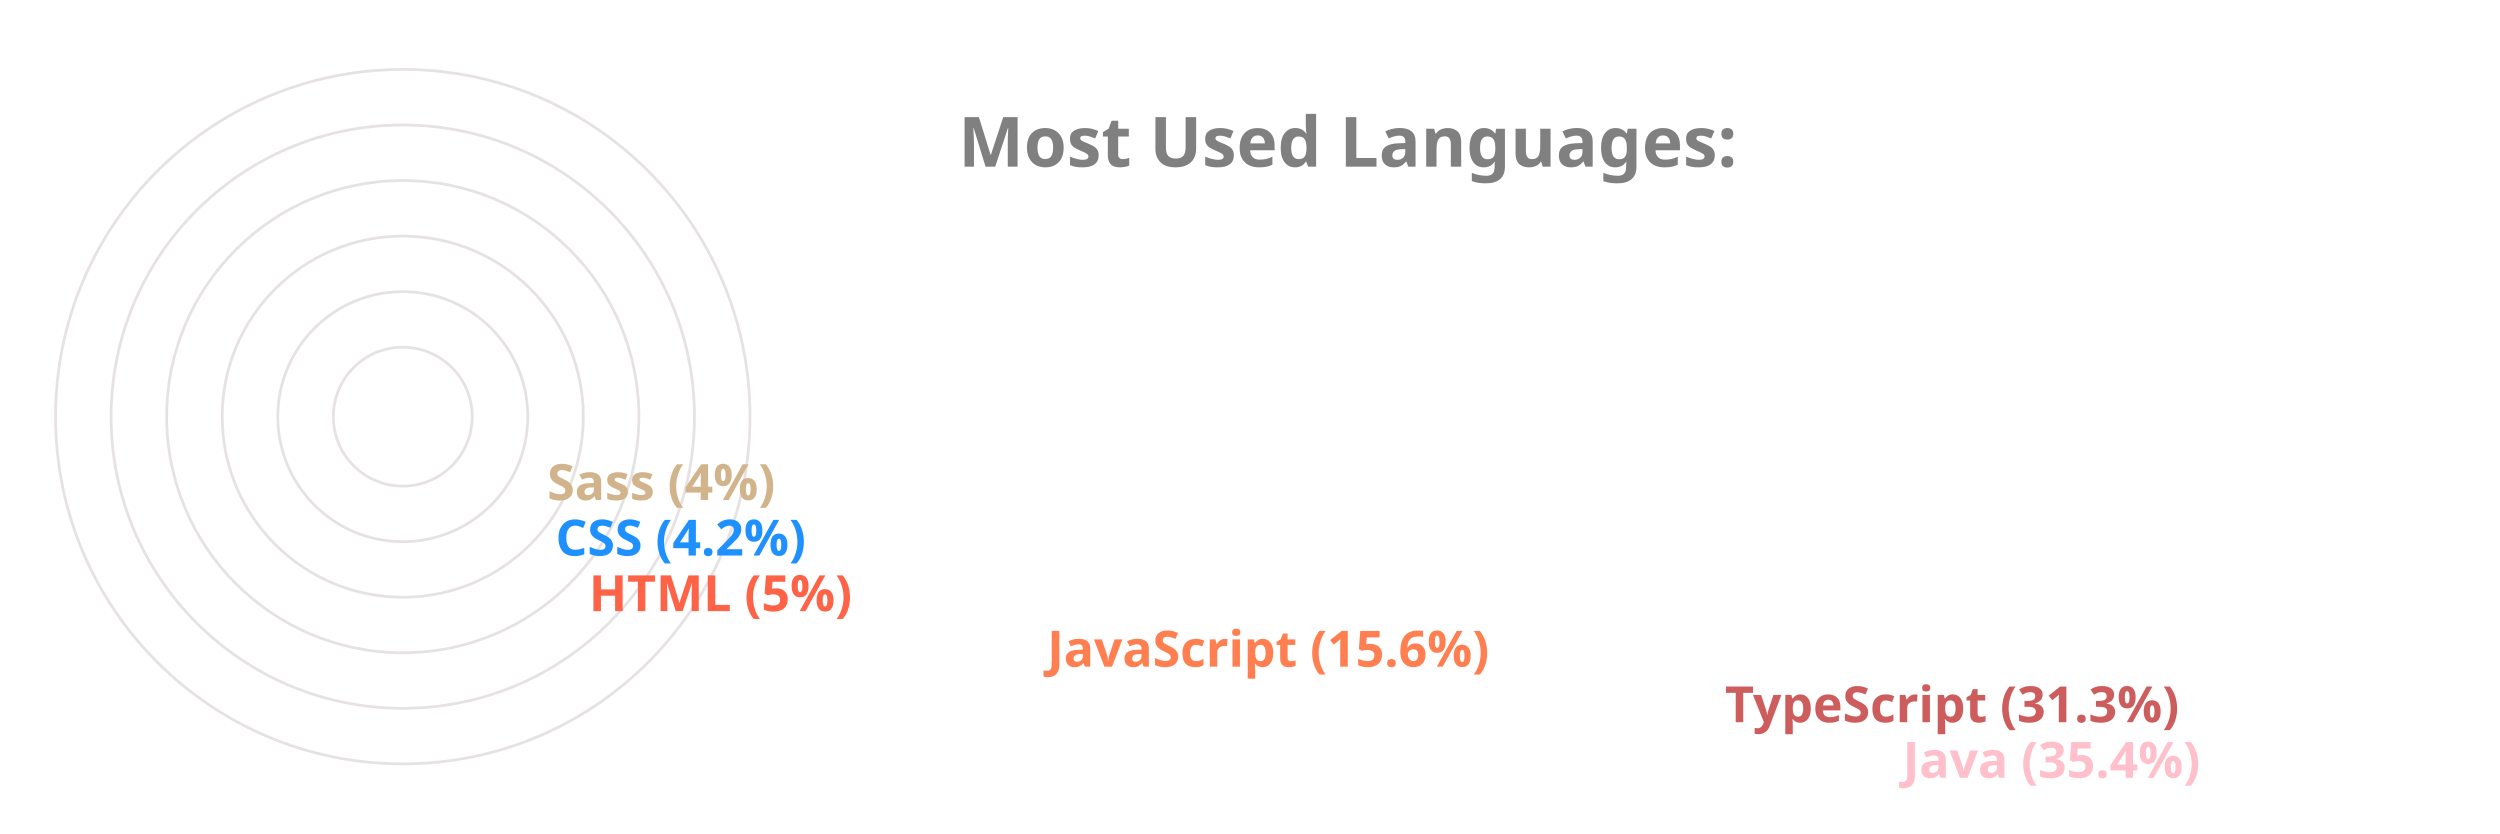
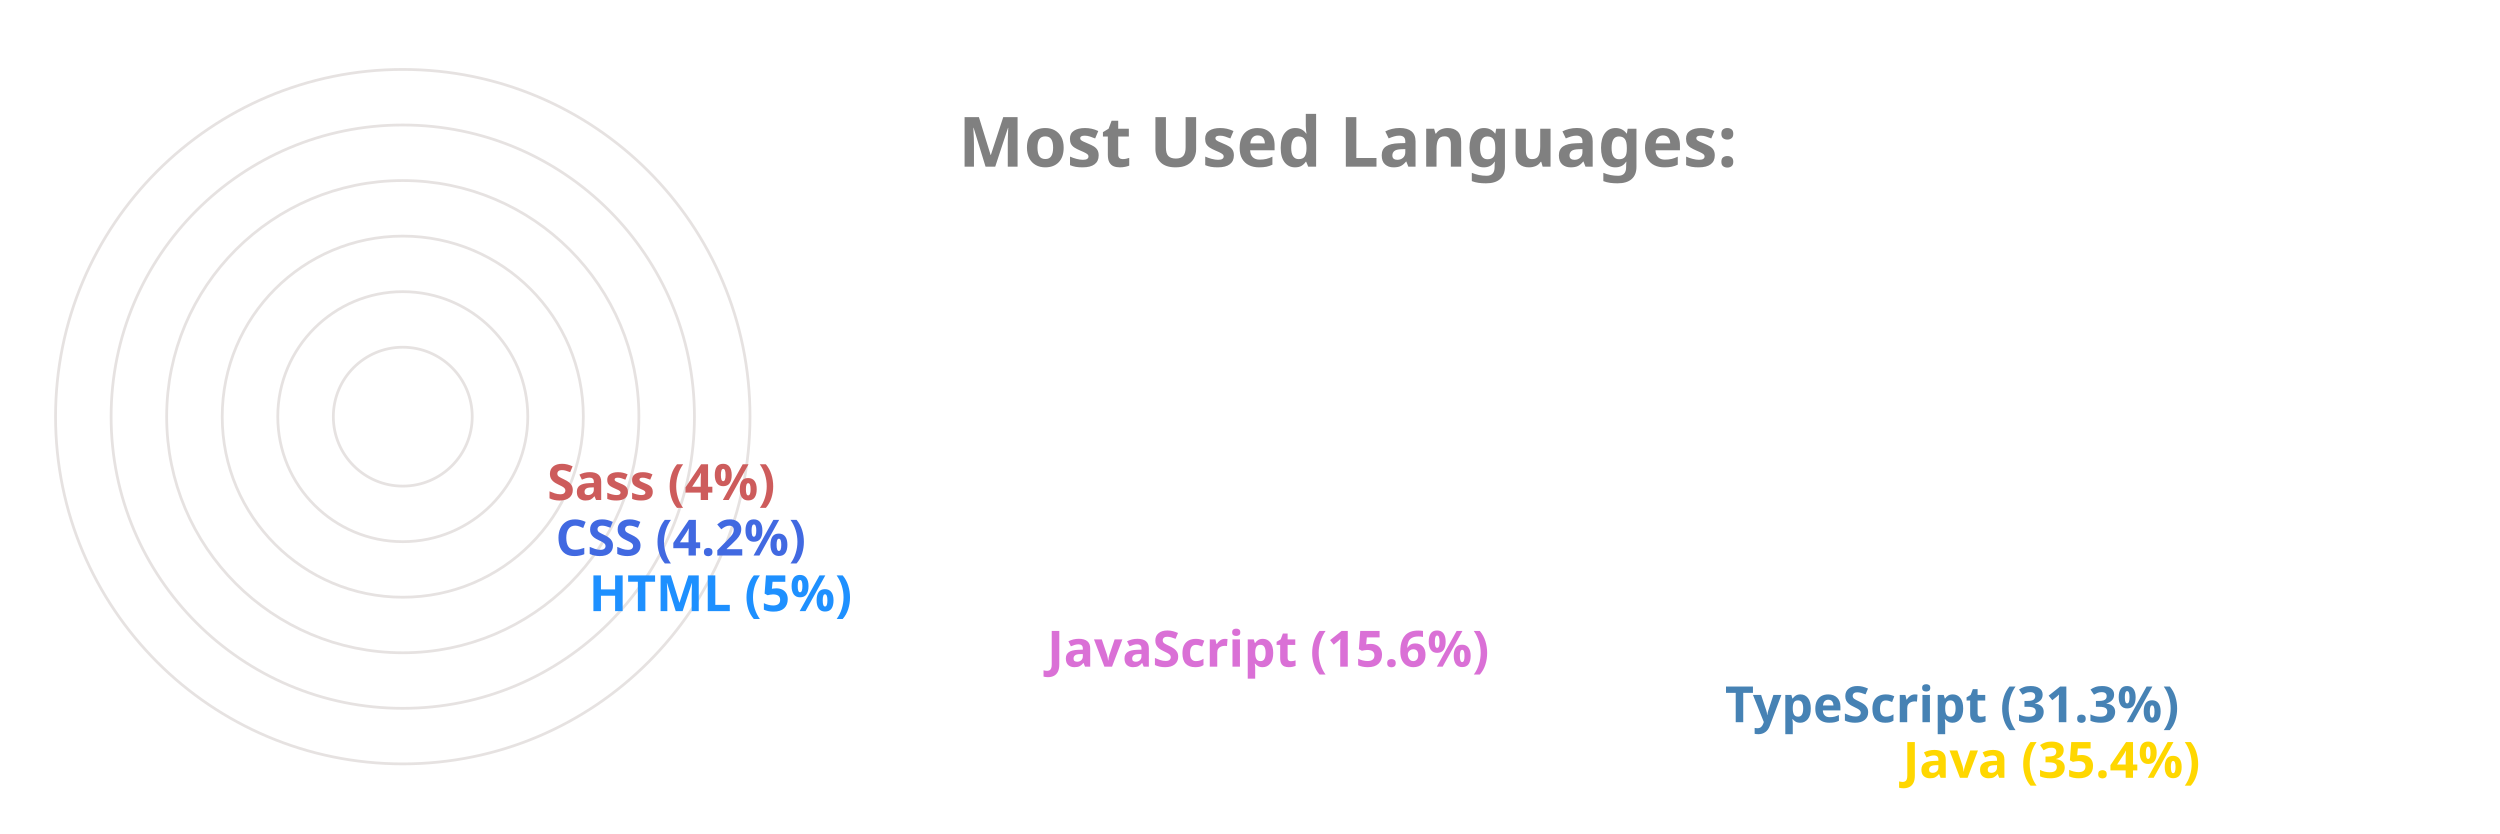
<svg xmlns="http://www.w3.org/2000/svg" viewBox="0 0 650 300" height="200px" width="600px">
  <style>
		.label {
			font: bold 25px sans-serif;
			color: #404040;
			-webkit-text-stroke: 1px white;
	  	}
		.name {
			font: bold 18px sans-serif;
			color: #404040;
	  	}

		.line {
			stroke-dasharray: 1000;
			stroke-dashoffset: 1000;
			animation: dash 3.5s ease-in-out forwards;	
			animation-iteration-count: infinite;
			animation-direction: alternate-reverse;
		}

		.path {
			stroke-dasharray: 1000;
			stroke-dashoffset: 1000;
			animation: dash 3.5s ease-in-out forwards;	
			animation-iteration-count: infinite;
			animation-direction: alternate-reverse;
		}
		  
		@keyframes dash {
			to {
				stroke-dashoffset: 0;
			}
		}

	</style>
  <g stroke="#E6E2E1" fill="none" stroke-width="1">
    <circle cx="20" cy="150" r="125" />
    <circle cx="20" cy="150" r="105" />
    <circle cx="20" cy="150" r="85" />
    <circle cx="20" cy="150" r="65" />
    <circle cx="20" cy="150" r="45" />
    <circle cx="20" cy="150" r="25" />
  </g>
  <g fill="none" stroke-width="20" class="line">
-     <line x2="550" y2="275" x1="20" y1="275" stroke="Pink" />
-     <line x2="486" y2="255" x1="20" y1="255" stroke="IndianRed" />
-     <line x2="242" y2="235" x1="20" y1="235" stroke="Coral" />
-     <line x2="77" y2="215" x1="20" y1="215" stroke="Tomato" />
-     <line x2="65" y2="195" x1="20" y1="195" stroke="DodgerBlue" />
-     <line x2="62" y2="175" x1="20" y1="175" stroke="Tan" />
+     <line x2="550" y2="275" x1="20" y1="275" stroke="Gold" />
+     <line x2="486" y2="255" x1="20" y1="255" stroke="SteelBlue" />
+     <line x2="242" y2="235" x1="20" y1="235" stroke="Orchid" />
+     <line x2="77" y2="215" x1="20" y1="215" stroke="DodgerBlue" />
+     <line x2="65" y2="195" x1="20" y1="195" stroke="RoyalBlue" />
+     <line x2="62" y2="175" x1="20" y1="175" stroke="IndianRed" />
  </g>
  <g fill="none" stroke-width="20" stroke-linecap="round" class="path">
-     <path d="M 20 275 A 125 125 45 0 1 -82 78" stroke="Pink" />
-     <path d="M 20 255 A 105 105 45 0 1 -70 95" stroke="IndianRed" />
-     <path d="M 20 235 A 85 85 45 0 1 -61 126" stroke="Coral" />
-     <path d="M 20 215 A 65 65 45 0 1 -44 144" stroke="Tomato" />
-     <path d="M 20 195 A 45 45 45 0 1 -24 146" stroke="DodgerBlue" />
-     <path d="M 20 175 A 25 25 45 0 1 -4 148" stroke="Tan" />
+     <path d="M 20 275 A 125 125 45 0 1 -82 78" stroke="Gold" />
+     <path d="M 20 255 A 105 105 45 0 1 -70 95" stroke="SteelBlue" />
+     <path d="M 20 235 A 85 85 45 0 1 -61 126" stroke="Orchid" />
+     <path d="M 20 215 A 65 65 45 0 1 -44 144" stroke="DodgerBlue" />
+     <path d="M 20 195 A 45 45 45 0 1 -24 146" stroke="RoyalBlue" />
+     <path d="M 20 175 A 25 25 45 0 1 -4 148" stroke="IndianRed" />
  </g>
  <g class="name">
-     <text x="560" y="280" fill="Pink">Java (35.4%)</text>
-     <text x="496" y="260" fill="IndianRed">TypeScript (31.3%)</text>
-     <text x="252" y="240" fill="Coral">JavaScript (15.6%)</text>
-     <text x="87" y="220" fill="Tomato">HTML (5%)</text>
-     <text x="75" y="200" fill="DodgerBlue">CSS (4.2%)</text>
-     <text x="72" y="180" fill="Tan">Sass (4%)</text>
+     <text x="560" y="280" fill="Gold">Java (35.4%)</text>
+     <text x="496" y="260" fill="SteelBlue">TypeScript (31.3%)</text>
+     <text x="252" y="240" fill="Orchid">JavaScript (15.6%)</text>
+     <text x="87" y="220" fill="DodgerBlue">HTML (5%)</text>
+     <text x="75" y="200" fill="RoyalBlue">CSS (4.2%)</text>
+     <text x="72" y="180" fill="IndianRed">Sass (4%)</text>
  </g>
  <g class="label">
    <text x="220" y="60" fill="grey">Most Used Languages:</text>
  </g>
</svg>
